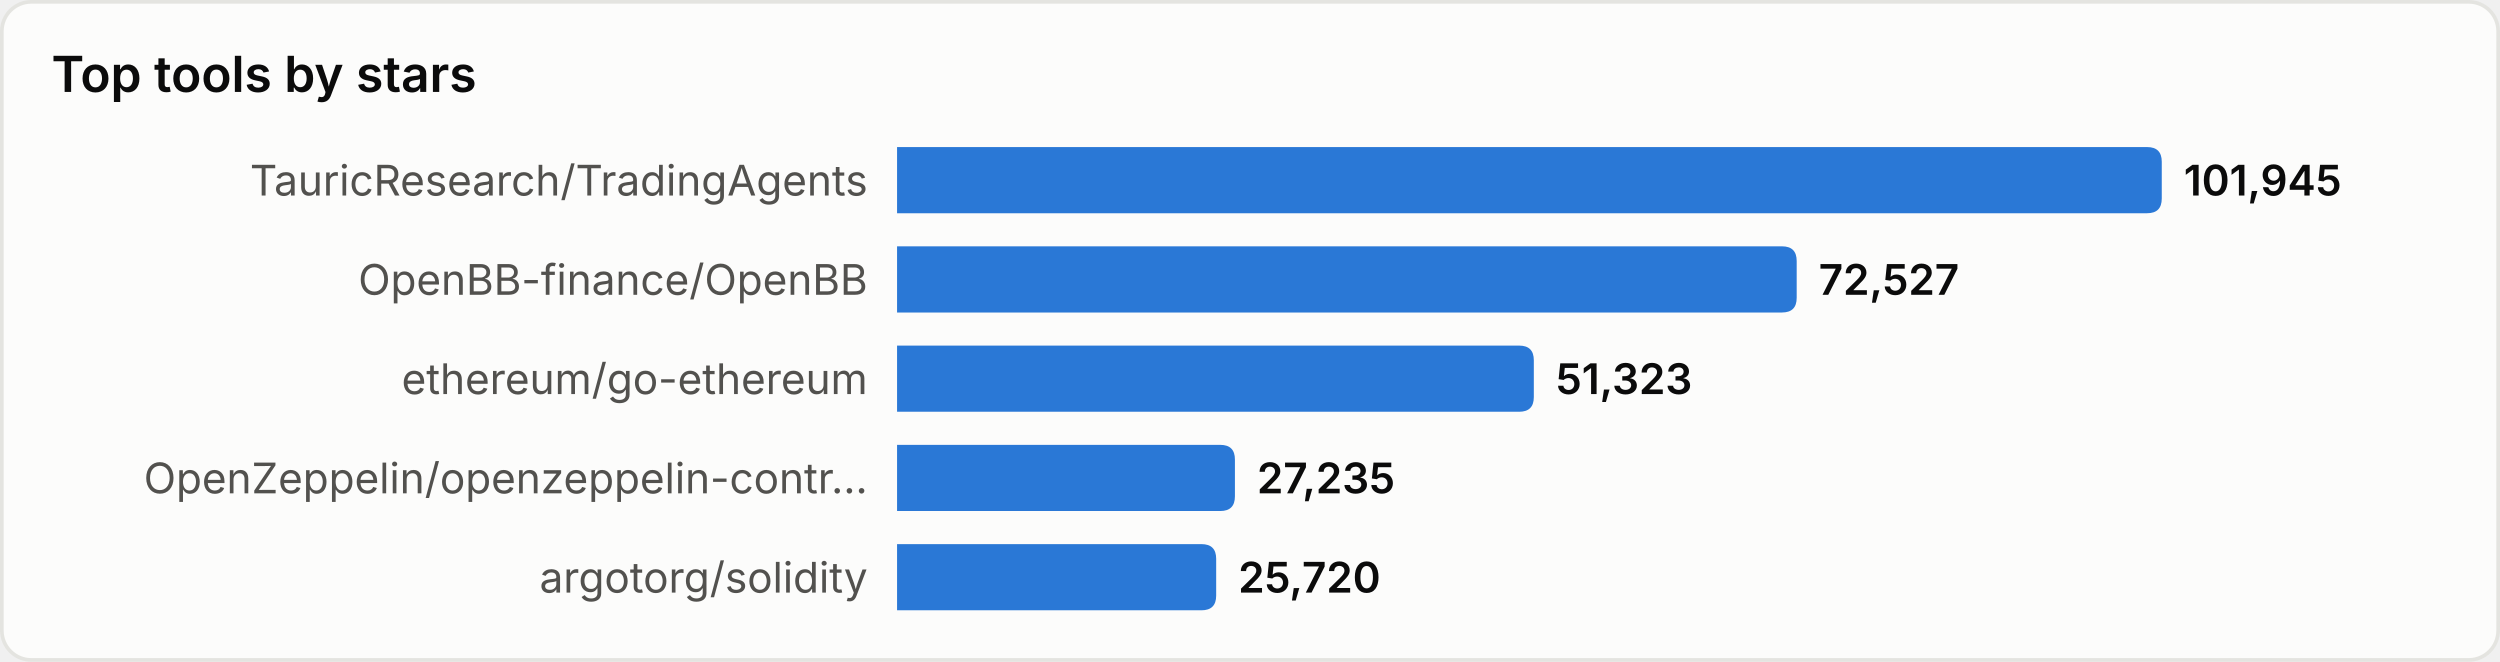
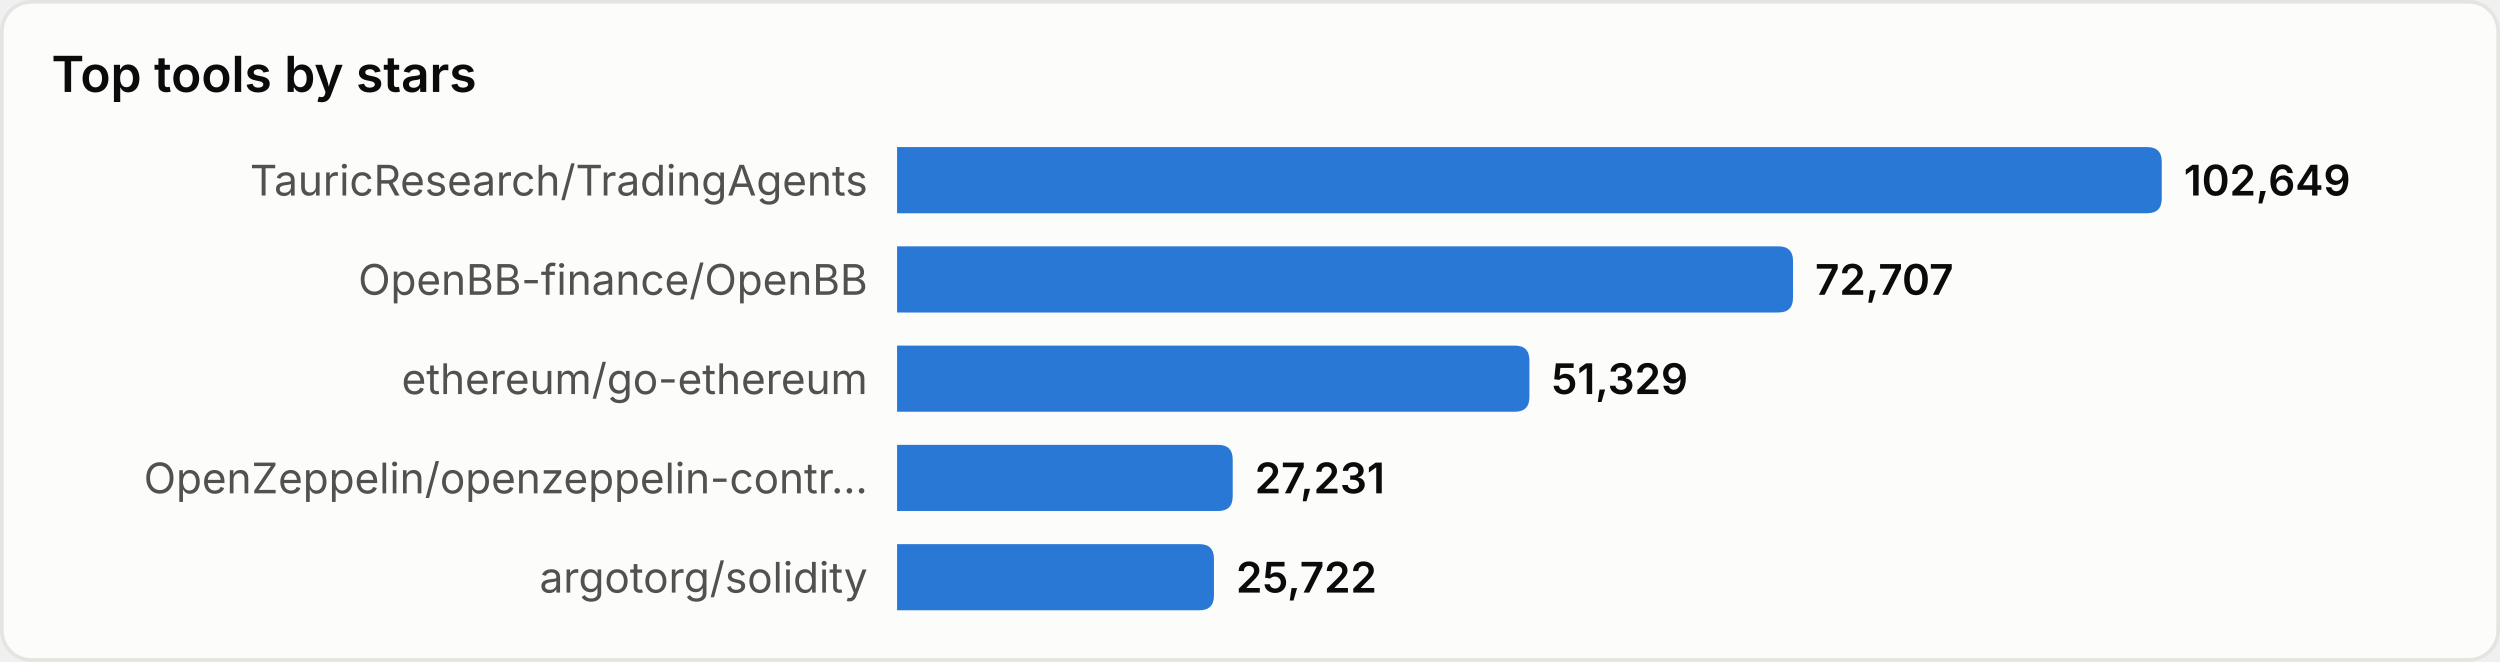
<svg xmlns="http://www.w3.org/2000/svg" width="680" height="180" viewBox="0 0 680 180" role="img" aria-label="Top tools by stars">
  <style>
text{font-family:system-ui,-apple-system,'Segoe UI',sans-serif}
.srf{fill:#fcfcfb;stroke:#e4e4e0}.ttl{fill:#0b0b0b;font-size:13.5px;font-weight:600}
.lbl{fill:#52514e;font-size:11.5px}.val{fill:#0b0b0b;font-size:11.5px;font-weight:600}
.bar{fill:#2a78d6}
@media(prefers-color-scheme:dark){
.srf{fill:#1a1a19;stroke:#33332f}.ttl{fill:#ffffff}
.lbl{fill:#c3c2b7}.val{fill:#ffffff}.bar{fill:#3987e5}
}
</style>
  <rect x="0.5" y="0.5" width="679" height="179" rx="8" class="srf" />
  <text x="14" y="25" class="ttl">Top tools by stars</text>
  <text x="236" y="49.0" class="lbl" text-anchor="end" dominant-baseline="central">TauricResearch/TradingAgents</text>
  <path d="M244,40 h340.0 q4,0 4,4 v10 q0,4 -4,4 h-340.0 z" class="bar" />
-   <text x="594.0" y="49.0" class="val" dominant-baseline="central">101,945</text>
+   <text x="594.0" y="49.0" class="val" dominant-baseline="central">102,649</text>
  <text x="236" y="76.0" class="lbl" text-anchor="end" dominant-baseline="central">OpenBB-finance/OpenBB</text>
-   <path d="M244,67 h240.7 q4,0 4,4 v10 q0,4 -4,4 h-240.7 z" class="bar" />
-   <text x="494.7" y="76.0" class="val" dominant-baseline="central">72,527</text>
+   <path d="M244,67 h239.7 q4,0 4,4 v10 q0,4 -4,4 h-239.7 z" class="bar" />
+   <text x="493.7" y="76.0" class="val" dominant-baseline="central">72,707</text>
  <text x="236" y="103.0" class="lbl" text-anchor="end" dominant-baseline="central">ethereum/go-ethereum</text>
-   <path d="M244,94 h169.2 q4,0 4,4 v10 q0,4 -4,4 h-169.2 z" class="bar" />
-   <text x="423.2" y="103.0" class="val" dominant-baseline="central">51,323</text>
+   <path d="M244,94 h168.0 q4,0 4,4 v10 q0,4 -4,4 h-168.0 z" class="bar" />
+   <text x="422.0" y="103.0" class="val" dominant-baseline="central">51,329</text>
  <text x="236" y="130.0" class="lbl" text-anchor="end" dominant-baseline="central">OpenZeppelin/openzeppelin-contr…</text>
-   <path d="M244,121 h87.9 q4,0 4,4 v10 q0,4 -4,4 h-87.9 z" class="bar" />
-   <text x="341.9" y="130.0" class="val" dominant-baseline="central">27,235</text>
+   <path d="M244,121 h87.3 q4,0 4,4 v10 q0,4 -4,4 h-87.3 z" class="bar" />
+   <text x="341.3" y="130.0" class="val" dominant-baseline="central">27,231</text>
  <text x="236" y="157.0" class="lbl" text-anchor="end" dominant-baseline="central">argotorg/solidity</text>
-   <path d="M244,148 h82.8 q4,0 4,4 v10 q0,4 -4,4 h-82.8 z" class="bar" />
-   <text x="336.8" y="157.0" class="val" dominant-baseline="central">25,720</text>
+   <path d="M244,148 h82.2 q4,0 4,4 v10 q0,4 -4,4 h-82.2 z" class="bar" />
+   <text x="336.2" y="157.0" class="val" dominant-baseline="central">25,722</text>
</svg>
